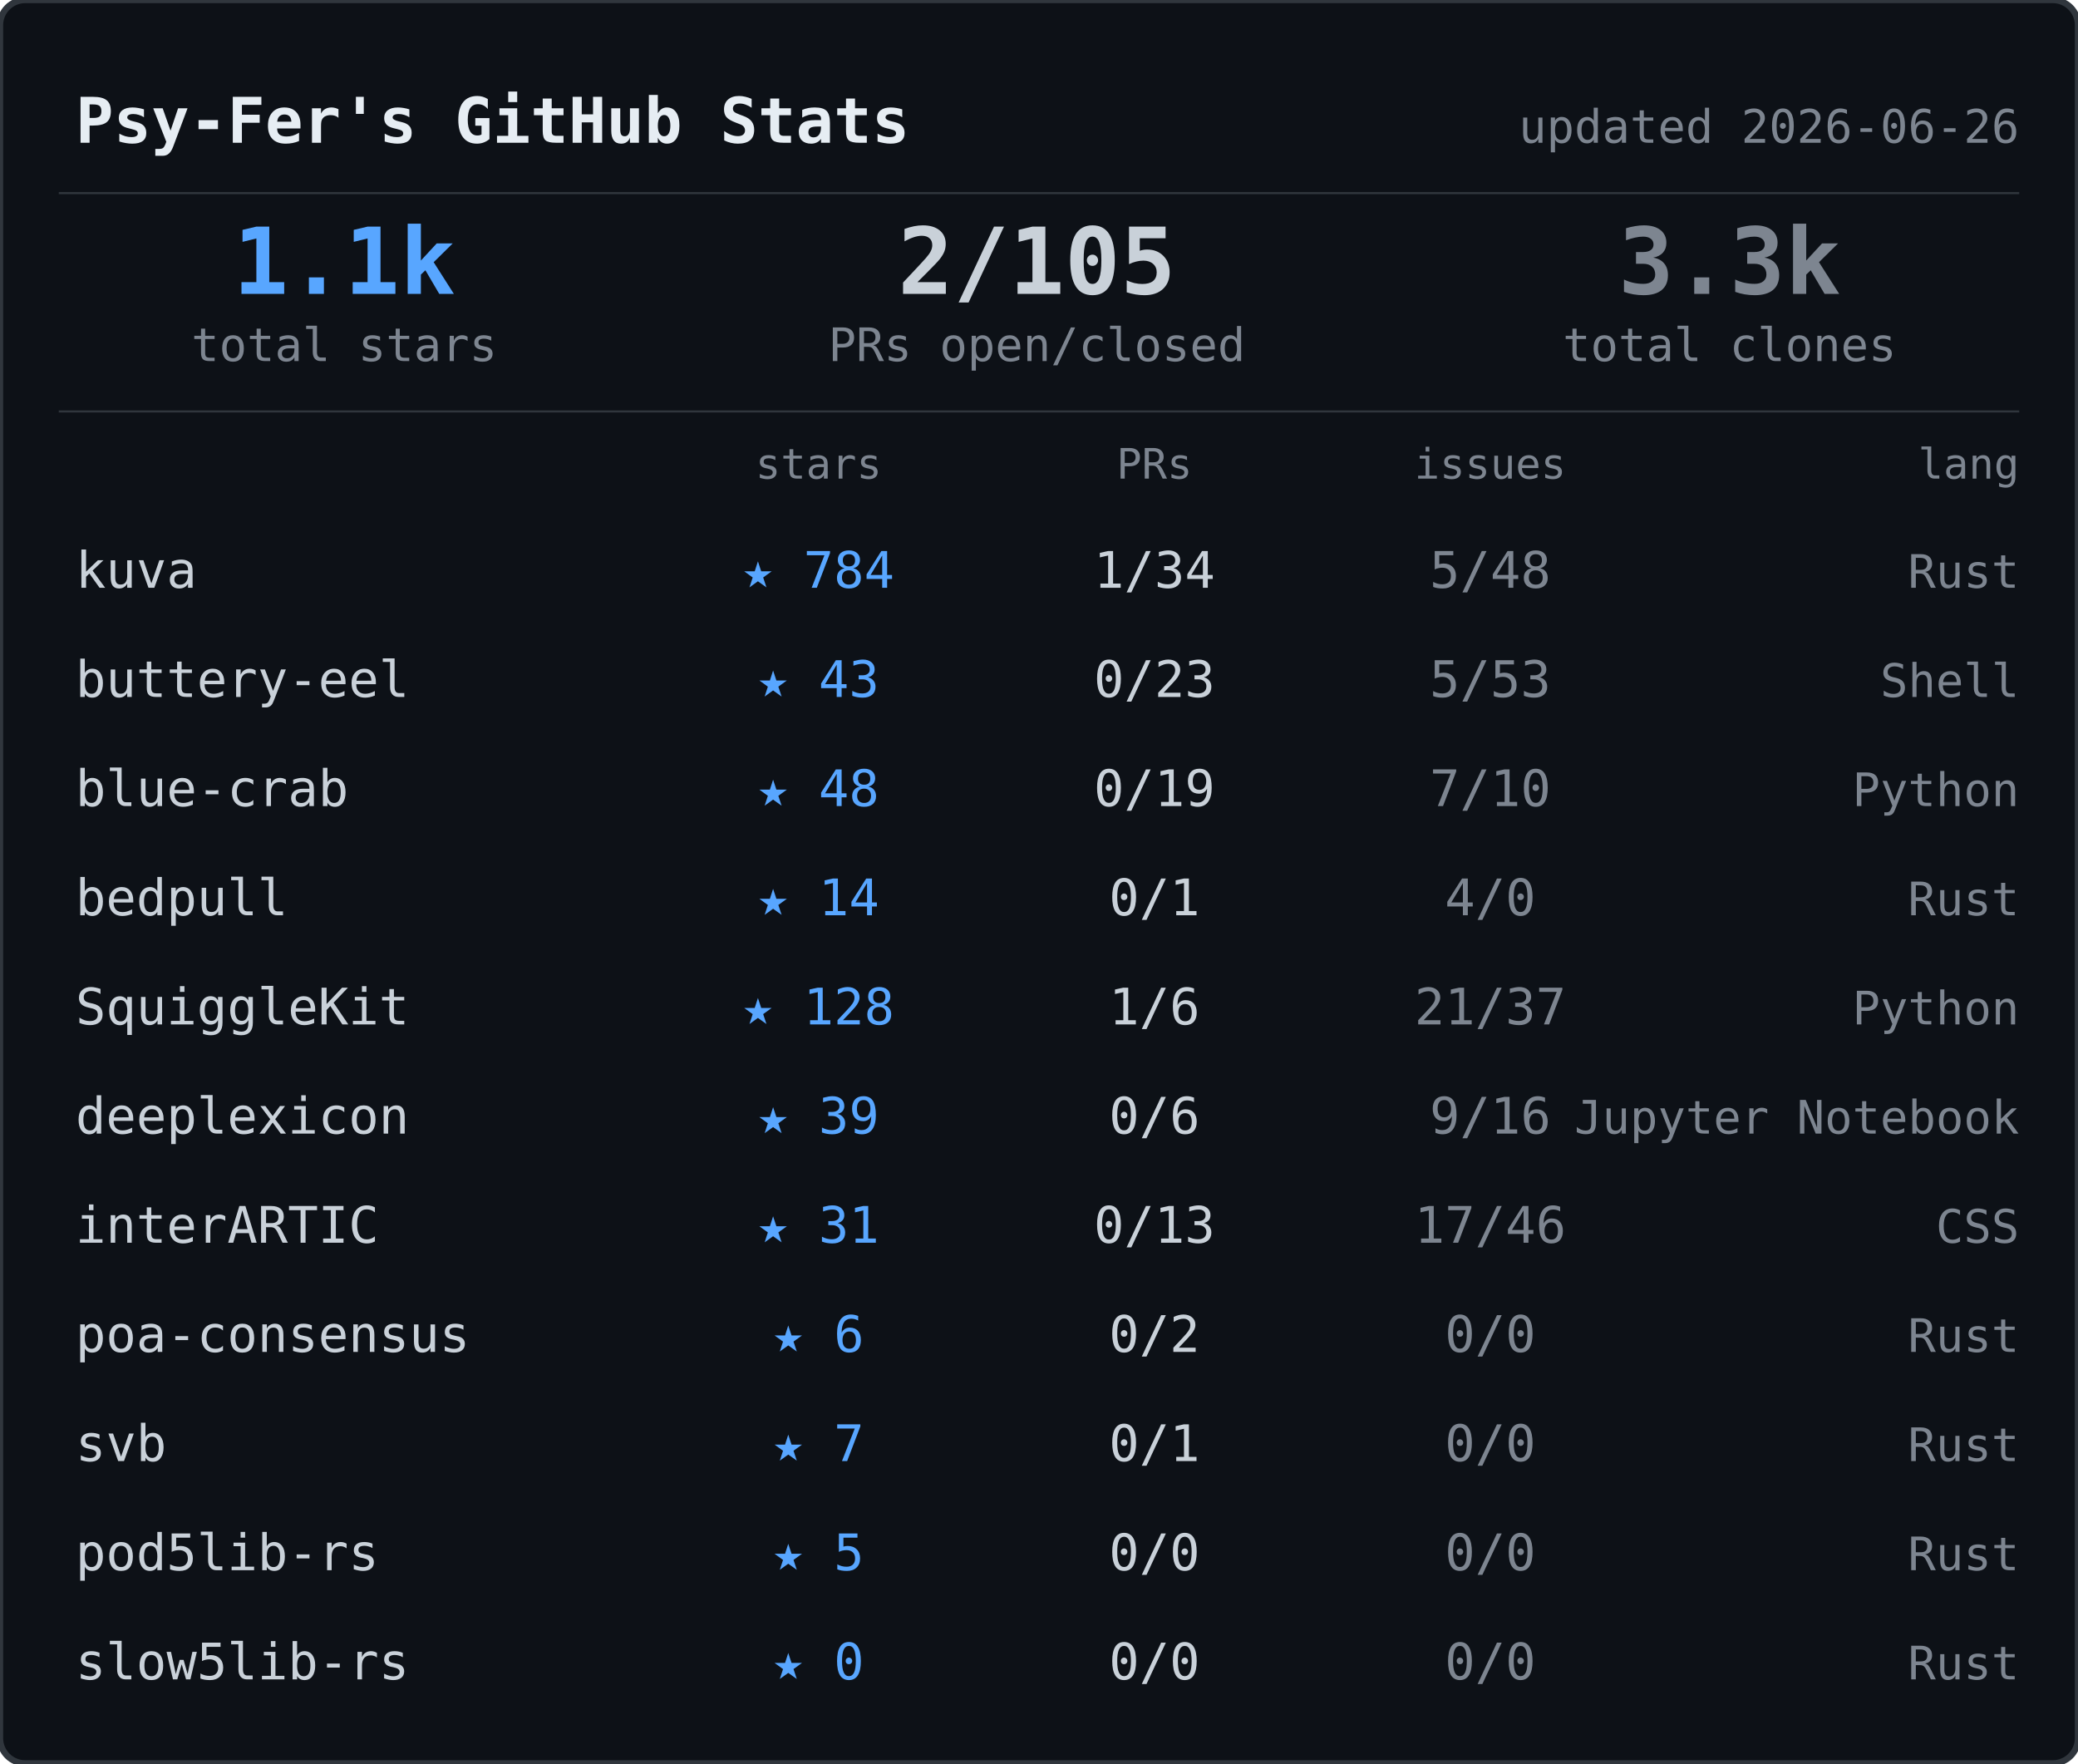
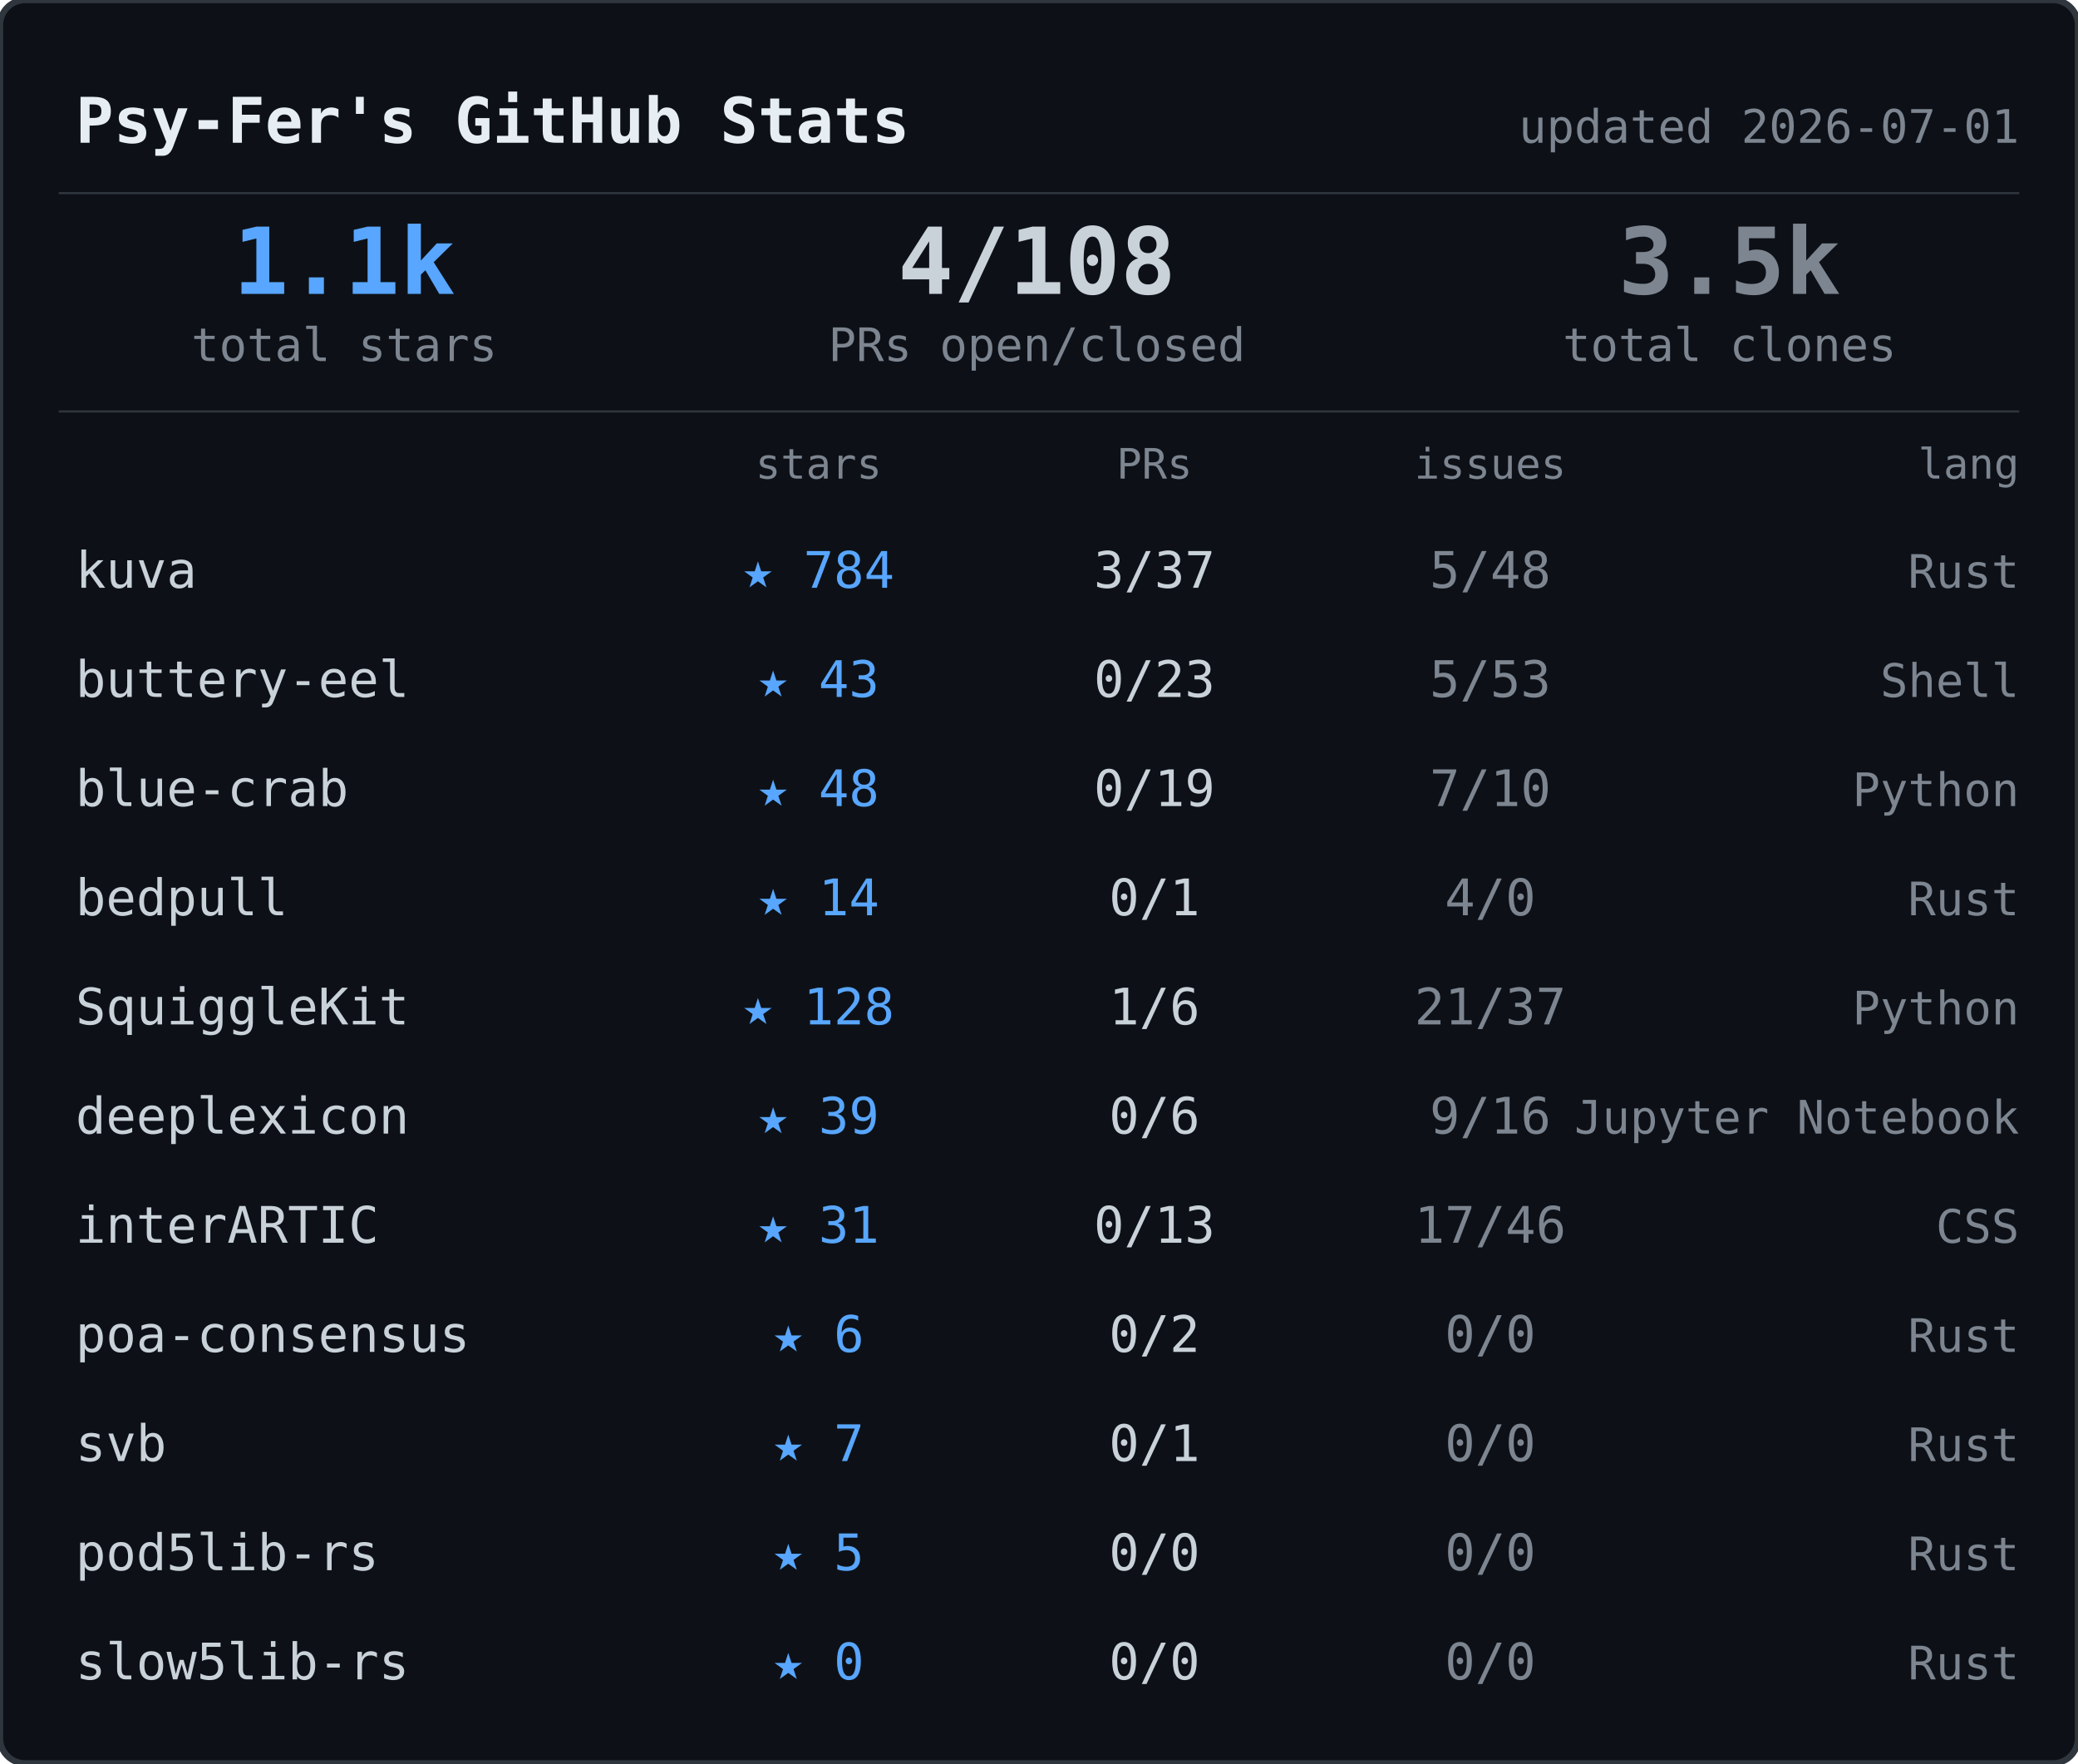
<svg xmlns="http://www.w3.org/2000/svg" width="495" height="420">
  <rect width="495" height="420" rx="6" fill="#0d1117" stroke="#30363d" stroke-width="1.5" />
  <text x="18" y="34" font-family="ui-monospace,SFMono-Regular,SF Mono,Menlo,monospace" font-size="15" font-weight="600" fill="#e6edf3">Psy-Fer's GitHub Stats</text>
-   <text x="481" y="34" font-family="ui-monospace,SFMono-Regular,SF Mono,Menlo,monospace" font-size="11" fill="#7d8590" text-anchor="end">updated 2026-06-26</text>
+   <text x="481" y="34" font-family="ui-monospace,SFMono-Regular,SF Mono,Menlo,monospace" font-size="11" fill="#7d8590" text-anchor="end">updated 2026-07-01</text>
  <line x1="14" y1="46" x2="481" y2="46" stroke="#30363d" stroke-width="0.5" />
  <text x="82" y="70" font-family="ui-monospace,SFMono-Regular,SF Mono,Menlo,monospace" font-size="22" font-weight="700" fill="#58a6ff" text-anchor="middle">1.1k</text>
  <text x="82" y="86" font-family="ui-monospace,SFMono-Regular,SF Mono,Menlo,monospace" font-size="11" fill="#7d8590" text-anchor="middle">total stars</text>
-   <text x="247" y="70" font-family="ui-monospace,SFMono-Regular,SF Mono,Menlo,monospace" font-size="22" font-weight="700" fill="#c9d1d9" text-anchor="middle">2/105</text>
+   <text x="247" y="70" font-family="ui-monospace,SFMono-Regular,SF Mono,Menlo,monospace" font-size="22" font-weight="700" fill="#c9d1d9" text-anchor="middle">4/108</text>
  <text x="247" y="86" font-family="ui-monospace,SFMono-Regular,SF Mono,Menlo,monospace" font-size="11" fill="#7d8590" text-anchor="middle">PRs open/closed</text>
-   <text x="412" y="70" font-family="ui-monospace,SFMono-Regular,SF Mono,Menlo,monospace" font-size="22" font-weight="700" fill="#7d8590" text-anchor="middle">3.3k</text>
+   <text x="412" y="70" font-family="ui-monospace,SFMono-Regular,SF Mono,Menlo,monospace" font-size="22" font-weight="700" fill="#7d8590" text-anchor="middle">3.5k</text>
  <text x="412" y="86" font-family="ui-monospace,SFMono-Regular,SF Mono,Menlo,monospace" font-size="11" fill="#7d8590" text-anchor="middle">total clones</text>
  <line x1="14" y1="98" x2="481" y2="98" stroke="#30363d" stroke-width="0.5" />
  <text x="195" y="114" font-family="ui-monospace,SFMono-Regular,SF Mono,Menlo,monospace" font-size="10" fill="#7d8590" text-anchor="middle">stars</text>
  <text x="275" y="114" font-family="ui-monospace,SFMono-Regular,SF Mono,Menlo,monospace" font-size="10" fill="#7d8590" text-anchor="middle">PRs</text>
  <text x="355" y="114" font-family="ui-monospace,SFMono-Regular,SF Mono,Menlo,monospace" font-size="10" fill="#7d8590" text-anchor="middle">issues</text>
  <text x="481" y="114" font-family="ui-monospace,SFMono-Regular,SF Mono,Menlo,monospace" font-size="10" fill="#7d8590" text-anchor="end">lang</text>
  <text x="18" y="140" font-family="ui-monospace,SFMono-Regular,SF Mono,Menlo,monospace" font-size="12" fill="#c9d1d9">kuva</text>
  <text x="195" y="140" font-family="ui-monospace,SFMono-Regular,SF Mono,Menlo,monospace" font-size="12" fill="#58a6ff" text-anchor="middle">★ 784</text>
-   <text x="275" y="140" font-family="ui-monospace,SFMono-Regular,SF Mono,Menlo,monospace" font-size="12" fill="#c9d1d9" text-anchor="middle">1/34</text>
+   <text x="275" y="140" font-family="ui-monospace,SFMono-Regular,SF Mono,Menlo,monospace" font-size="12" fill="#c9d1d9" text-anchor="middle">3/37</text>
  <text x="355" y="140" font-family="ui-monospace,SFMono-Regular,SF Mono,Menlo,monospace" font-size="12" fill="#7d8590" text-anchor="middle">5/48</text>
  <text x="481" y="140" font-family="ui-monospace,SFMono-Regular,SF Mono,Menlo,monospace" font-size="11" fill="#7d8590" text-anchor="end">Rust</text>
  <text x="18" y="166" font-family="ui-monospace,SFMono-Regular,SF Mono,Menlo,monospace" font-size="12" fill="#c9d1d9">buttery-eel</text>
  <text x="195" y="166" font-family="ui-monospace,SFMono-Regular,SF Mono,Menlo,monospace" font-size="12" fill="#58a6ff" text-anchor="middle">★ 43</text>
  <text x="275" y="166" font-family="ui-monospace,SFMono-Regular,SF Mono,Menlo,monospace" font-size="12" fill="#c9d1d9" text-anchor="middle">0/23</text>
  <text x="355" y="166" font-family="ui-monospace,SFMono-Regular,SF Mono,Menlo,monospace" font-size="12" fill="#7d8590" text-anchor="middle">5/53</text>
  <text x="481" y="166" font-family="ui-monospace,SFMono-Regular,SF Mono,Menlo,monospace" font-size="11" fill="#7d8590" text-anchor="end">Shell</text>
  <text x="18" y="192" font-family="ui-monospace,SFMono-Regular,SF Mono,Menlo,monospace" font-size="12" fill="#c9d1d9">blue-crab</text>
  <text x="195" y="192" font-family="ui-monospace,SFMono-Regular,SF Mono,Menlo,monospace" font-size="12" fill="#58a6ff" text-anchor="middle">★ 48</text>
  <text x="275" y="192" font-family="ui-monospace,SFMono-Regular,SF Mono,Menlo,monospace" font-size="12" fill="#c9d1d9" text-anchor="middle">0/19</text>
  <text x="355" y="192" font-family="ui-monospace,SFMono-Regular,SF Mono,Menlo,monospace" font-size="12" fill="#7d8590" text-anchor="middle">7/10</text>
  <text x="481" y="192" font-family="ui-monospace,SFMono-Regular,SF Mono,Menlo,monospace" font-size="11" fill="#7d8590" text-anchor="end">Python</text>
  <text x="18" y="218" font-family="ui-monospace,SFMono-Regular,SF Mono,Menlo,monospace" font-size="12" fill="#c9d1d9">bedpull</text>
  <text x="195" y="218" font-family="ui-monospace,SFMono-Regular,SF Mono,Menlo,monospace" font-size="12" fill="#58a6ff" text-anchor="middle">★ 14</text>
  <text x="275" y="218" font-family="ui-monospace,SFMono-Regular,SF Mono,Menlo,monospace" font-size="12" fill="#c9d1d9" text-anchor="middle">0/1</text>
  <text x="355" y="218" font-family="ui-monospace,SFMono-Regular,SF Mono,Menlo,monospace" font-size="12" fill="#7d8590" text-anchor="middle">4/0</text>
  <text x="481" y="218" font-family="ui-monospace,SFMono-Regular,SF Mono,Menlo,monospace" font-size="11" fill="#7d8590" text-anchor="end">Rust</text>
  <text x="18" y="244" font-family="ui-monospace,SFMono-Regular,SF Mono,Menlo,monospace" font-size="12" fill="#c9d1d9">SquiggleKit</text>
  <text x="195" y="244" font-family="ui-monospace,SFMono-Regular,SF Mono,Menlo,monospace" font-size="12" fill="#58a6ff" text-anchor="middle">★ 128</text>
  <text x="275" y="244" font-family="ui-monospace,SFMono-Regular,SF Mono,Menlo,monospace" font-size="12" fill="#c9d1d9" text-anchor="middle">1/6</text>
  <text x="355" y="244" font-family="ui-monospace,SFMono-Regular,SF Mono,Menlo,monospace" font-size="12" fill="#7d8590" text-anchor="middle">21/37</text>
  <text x="481" y="244" font-family="ui-monospace,SFMono-Regular,SF Mono,Menlo,monospace" font-size="11" fill="#7d8590" text-anchor="end">Python</text>
  <text x="18" y="270" font-family="ui-monospace,SFMono-Regular,SF Mono,Menlo,monospace" font-size="12" fill="#c9d1d9">deeplexicon</text>
  <text x="195" y="270" font-family="ui-monospace,SFMono-Regular,SF Mono,Menlo,monospace" font-size="12" fill="#58a6ff" text-anchor="middle">★ 39</text>
  <text x="275" y="270" font-family="ui-monospace,SFMono-Regular,SF Mono,Menlo,monospace" font-size="12" fill="#c9d1d9" text-anchor="middle">0/6</text>
  <text x="355" y="270" font-family="ui-monospace,SFMono-Regular,SF Mono,Menlo,monospace" font-size="12" fill="#7d8590" text-anchor="middle">9/16</text>
  <text x="481" y="270" font-family="ui-monospace,SFMono-Regular,SF Mono,Menlo,monospace" font-size="11" fill="#7d8590" text-anchor="end">Jupyter Notebook</text>
  <text x="18" y="296" font-family="ui-monospace,SFMono-Regular,SF Mono,Menlo,monospace" font-size="12" fill="#c9d1d9">interARTIC</text>
  <text x="195" y="296" font-family="ui-monospace,SFMono-Regular,SF Mono,Menlo,monospace" font-size="12" fill="#58a6ff" text-anchor="middle">★ 31</text>
  <text x="275" y="296" font-family="ui-monospace,SFMono-Regular,SF Mono,Menlo,monospace" font-size="12" fill="#c9d1d9" text-anchor="middle">0/13</text>
  <text x="355" y="296" font-family="ui-monospace,SFMono-Regular,SF Mono,Menlo,monospace" font-size="12" fill="#7d8590" text-anchor="middle">17/46</text>
  <text x="481" y="296" font-family="ui-monospace,SFMono-Regular,SF Mono,Menlo,monospace" font-size="11" fill="#7d8590" text-anchor="end">CSS</text>
  <text x="18" y="322" font-family="ui-monospace,SFMono-Regular,SF Mono,Menlo,monospace" font-size="12" fill="#c9d1d9">poa-consensus</text>
  <text x="195" y="322" font-family="ui-monospace,SFMono-Regular,SF Mono,Menlo,monospace" font-size="12" fill="#58a6ff" text-anchor="middle">★ 6</text>
  <text x="275" y="322" font-family="ui-monospace,SFMono-Regular,SF Mono,Menlo,monospace" font-size="12" fill="#c9d1d9" text-anchor="middle">0/2</text>
  <text x="355" y="322" font-family="ui-monospace,SFMono-Regular,SF Mono,Menlo,monospace" font-size="12" fill="#7d8590" text-anchor="middle">0/0</text>
  <text x="481" y="322" font-family="ui-monospace,SFMono-Regular,SF Mono,Menlo,monospace" font-size="11" fill="#7d8590" text-anchor="end">Rust</text>
  <text x="18" y="348" font-family="ui-monospace,SFMono-Regular,SF Mono,Menlo,monospace" font-size="12" fill="#c9d1d9">svb</text>
  <text x="195" y="348" font-family="ui-monospace,SFMono-Regular,SF Mono,Menlo,monospace" font-size="12" fill="#58a6ff" text-anchor="middle">★ 7</text>
  <text x="275" y="348" font-family="ui-monospace,SFMono-Regular,SF Mono,Menlo,monospace" font-size="12" fill="#c9d1d9" text-anchor="middle">0/1</text>
  <text x="355" y="348" font-family="ui-monospace,SFMono-Regular,SF Mono,Menlo,monospace" font-size="12" fill="#7d8590" text-anchor="middle">0/0</text>
  <text x="481" y="348" font-family="ui-monospace,SFMono-Regular,SF Mono,Menlo,monospace" font-size="11" fill="#7d8590" text-anchor="end">Rust</text>
  <text x="18" y="374" font-family="ui-monospace,SFMono-Regular,SF Mono,Menlo,monospace" font-size="12" fill="#c9d1d9">pod5lib-rs</text>
  <text x="195" y="374" font-family="ui-monospace,SFMono-Regular,SF Mono,Menlo,monospace" font-size="12" fill="#58a6ff" text-anchor="middle">★ 5</text>
  <text x="275" y="374" font-family="ui-monospace,SFMono-Regular,SF Mono,Menlo,monospace" font-size="12" fill="#c9d1d9" text-anchor="middle">0/0</text>
  <text x="355" y="374" font-family="ui-monospace,SFMono-Regular,SF Mono,Menlo,monospace" font-size="12" fill="#7d8590" text-anchor="middle">0/0</text>
  <text x="481" y="374" font-family="ui-monospace,SFMono-Regular,SF Mono,Menlo,monospace" font-size="11" fill="#7d8590" text-anchor="end">Rust</text>
  <text x="18" y="400" font-family="ui-monospace,SFMono-Regular,SF Mono,Menlo,monospace" font-size="12" fill="#c9d1d9">slow5lib-rs</text>
  <text x="195" y="400" font-family="ui-monospace,SFMono-Regular,SF Mono,Menlo,monospace" font-size="12" fill="#58a6ff" text-anchor="middle">★ 0</text>
  <text x="275" y="400" font-family="ui-monospace,SFMono-Regular,SF Mono,Menlo,monospace" font-size="12" fill="#c9d1d9" text-anchor="middle">0/0</text>
  <text x="355" y="400" font-family="ui-monospace,SFMono-Regular,SF Mono,Menlo,monospace" font-size="12" fill="#7d8590" text-anchor="middle">0/0</text>
  <text x="481" y="400" font-family="ui-monospace,SFMono-Regular,SF Mono,Menlo,monospace" font-size="11" fill="#7d8590" text-anchor="end">Rust</text>
</svg>
